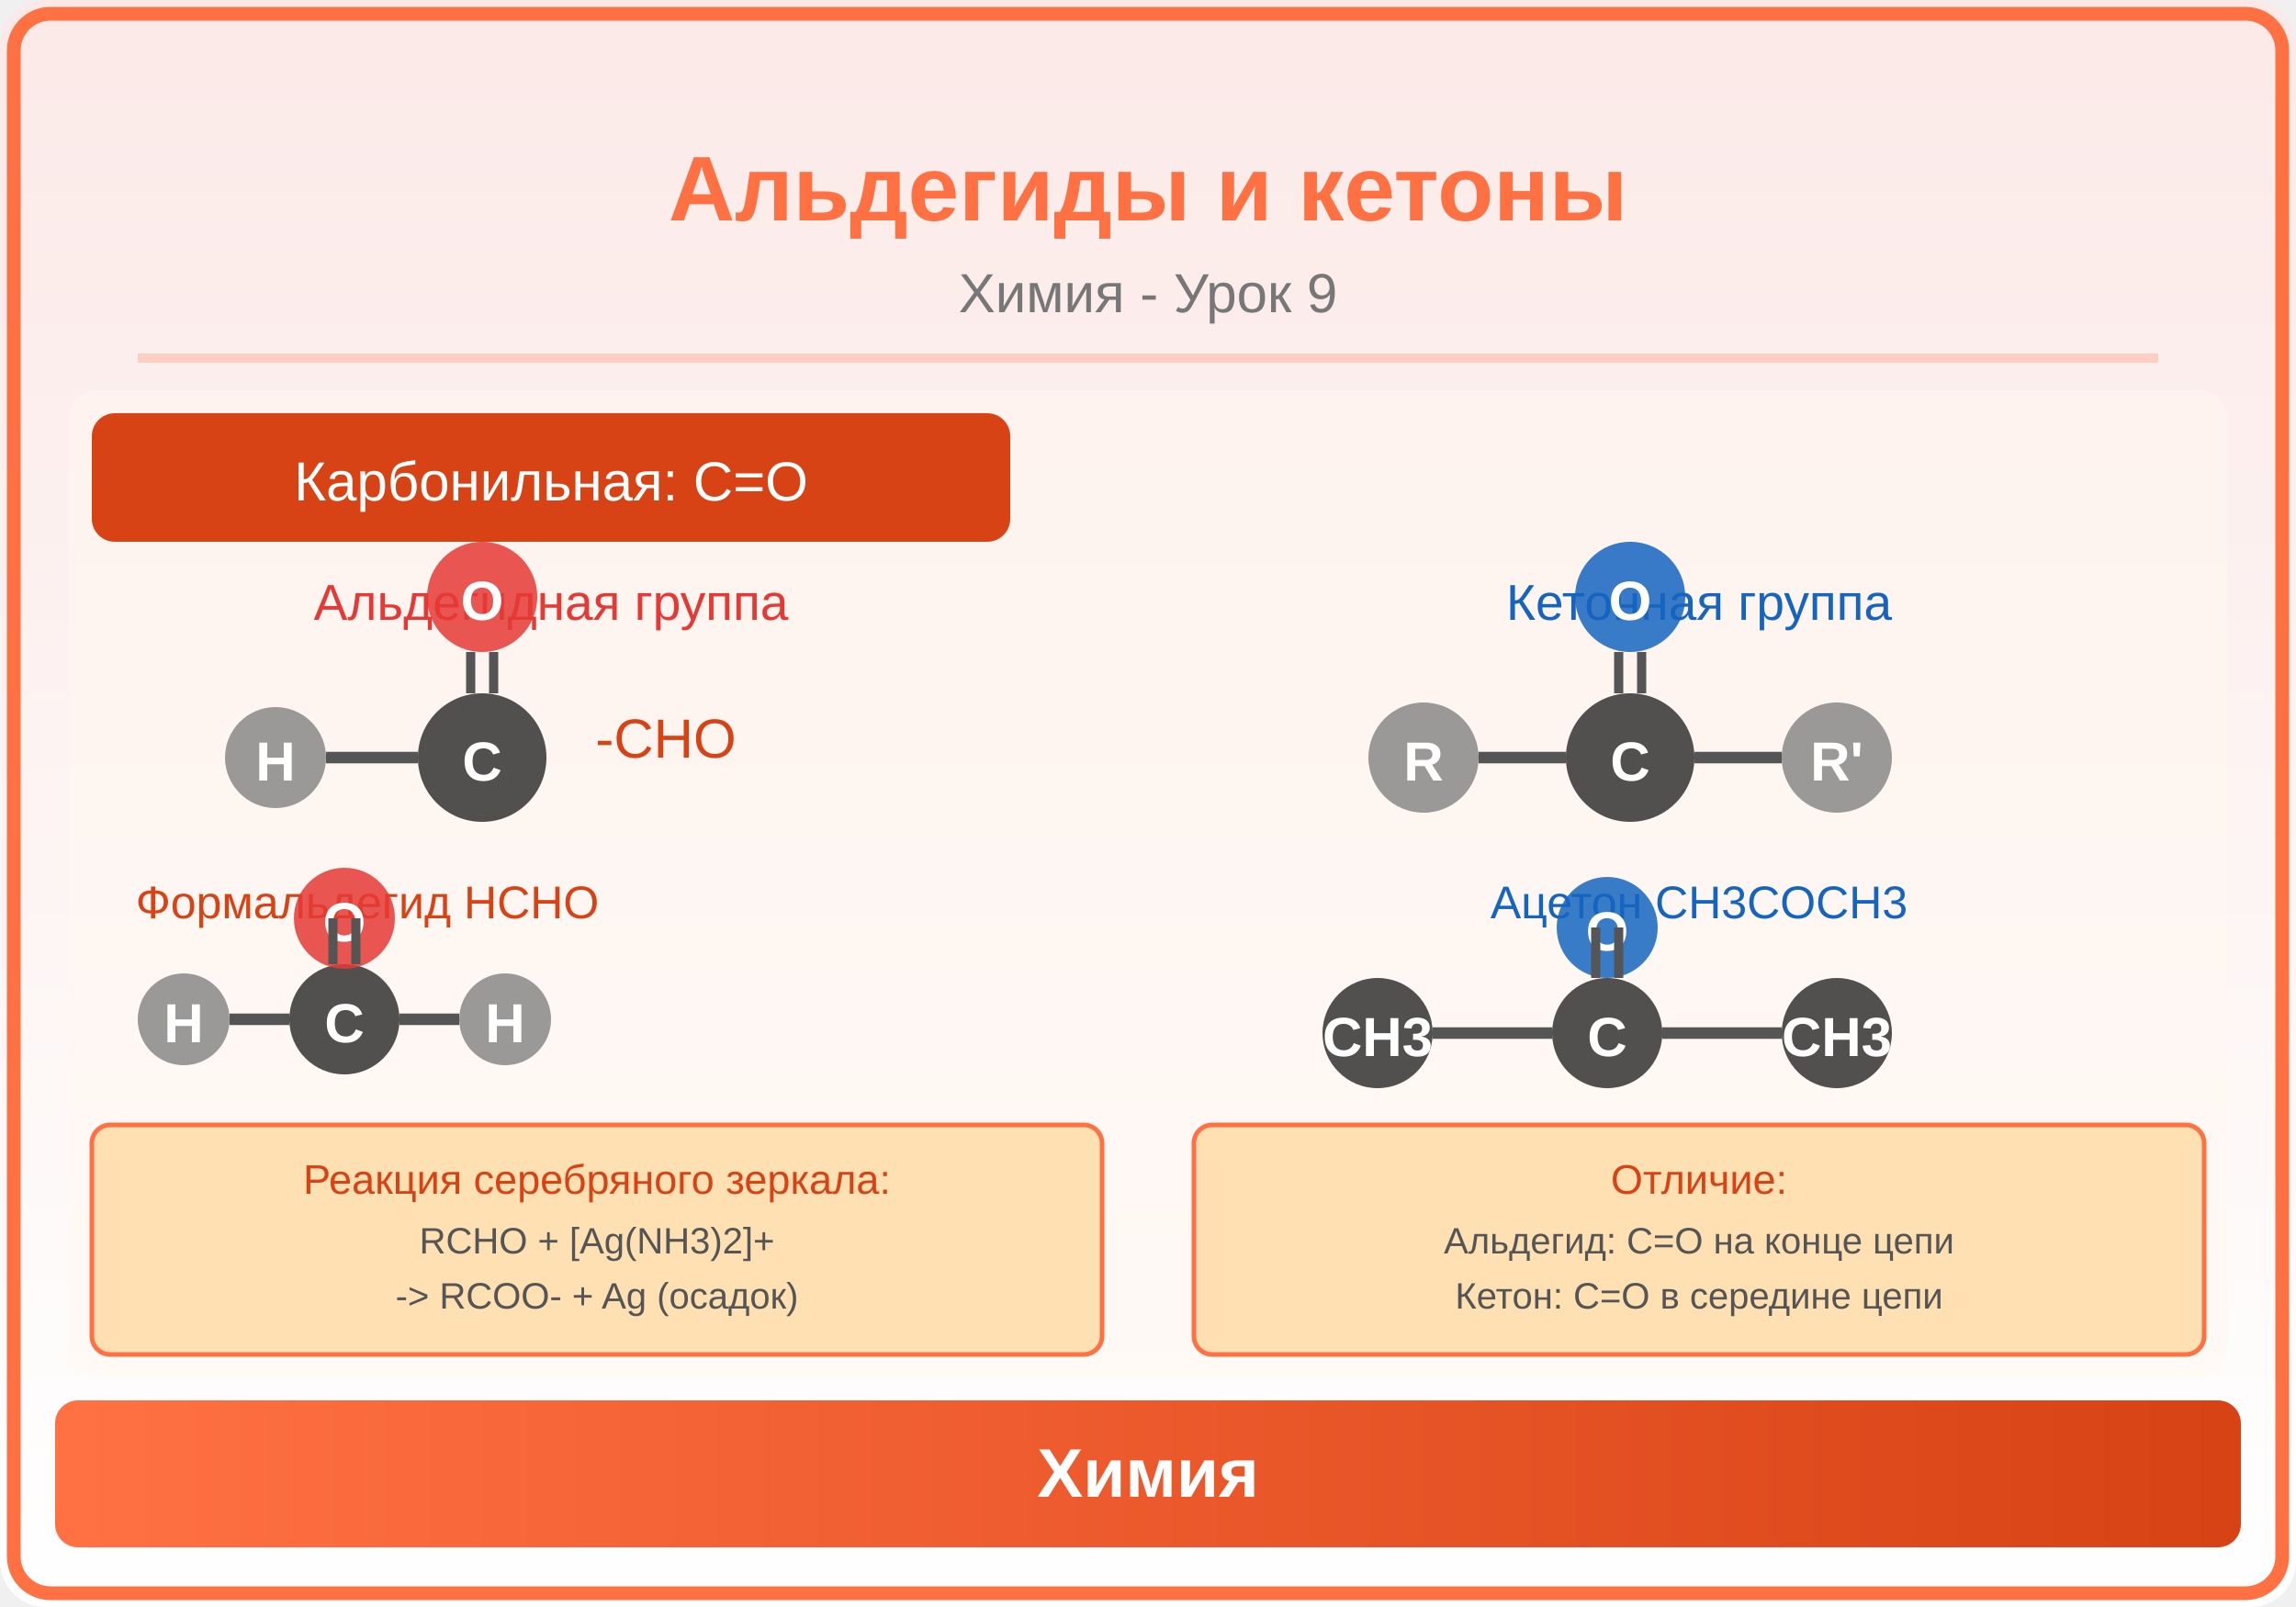
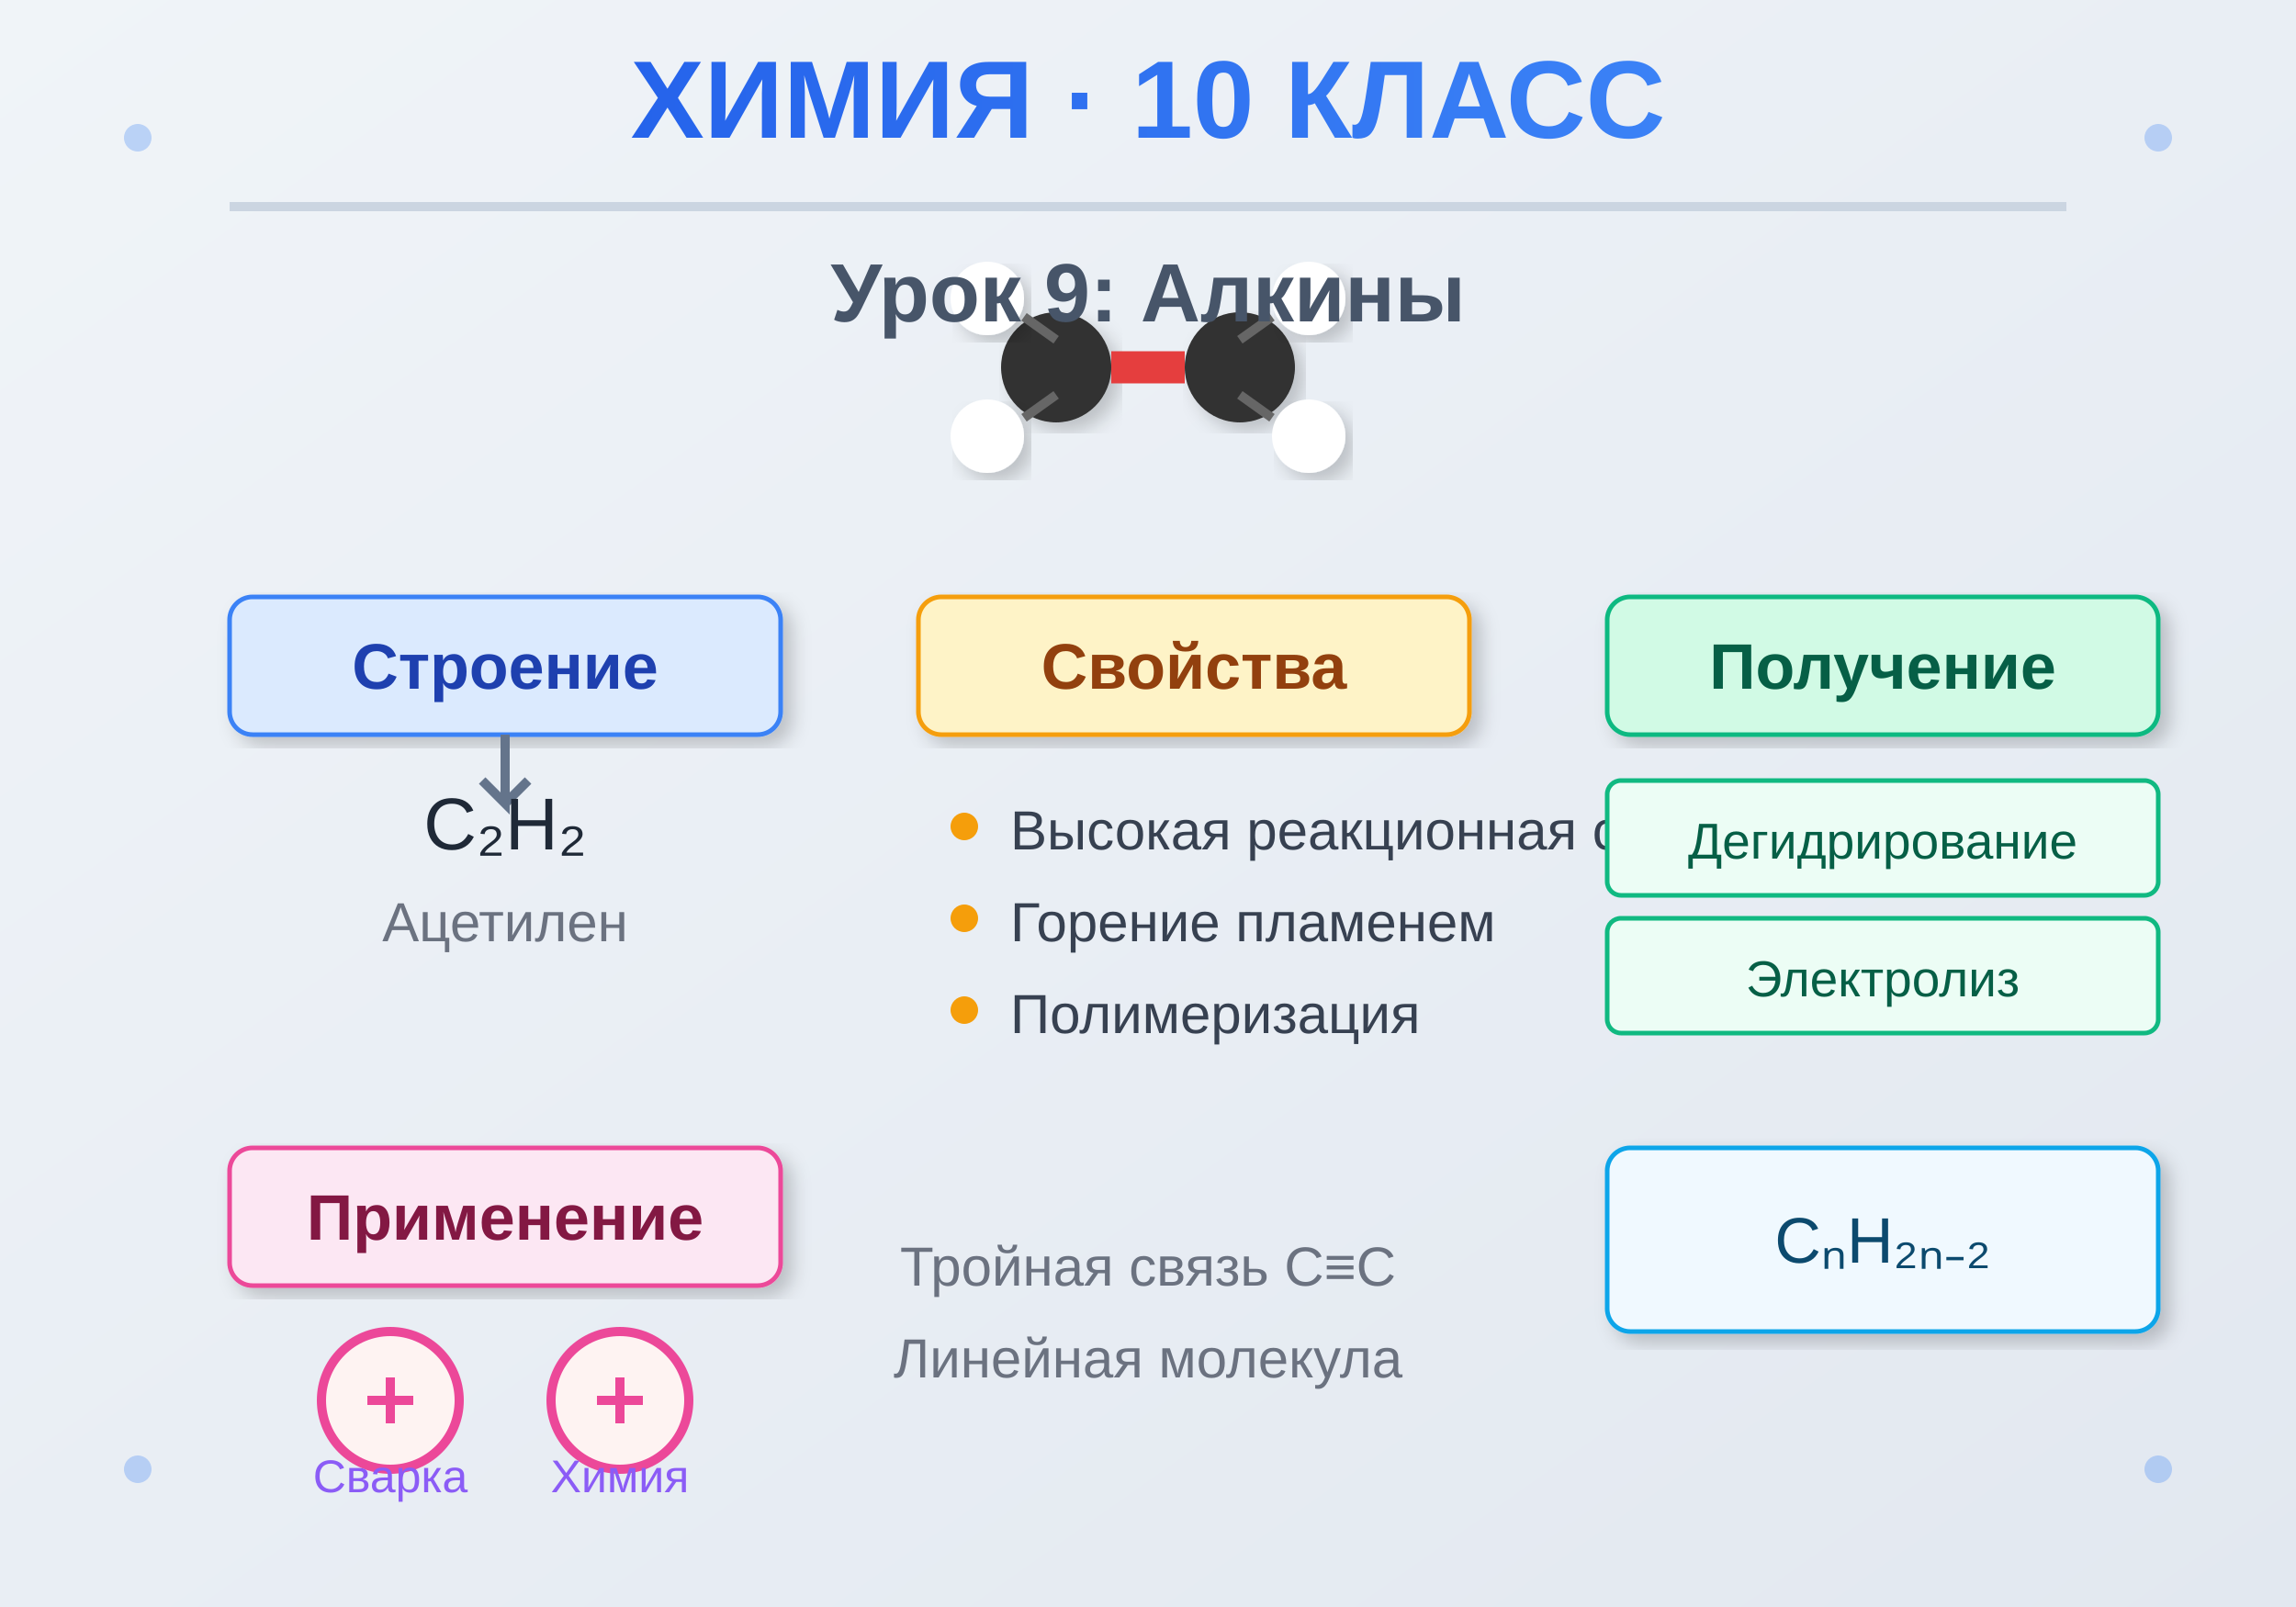
<svg xmlns="http://www.w3.org/2000/svg" viewBox="0 0 500 350">
  <defs>
-     <linearGradient id="bg" x1="0" y1="0" x2="0" y2="1">
-       <stop offset="0%" stop-color="#FBE9E7" />
-       <stop offset="100%" stop-color="#FFFFFF" />
+     <linearGradient id="bgGradient" x1="0%" y1="0%" x2="100%" y2="100%">
+       <stop offset="0%" style="stop-color:#f0f4f8;stop-opacity:1" />
+       <stop offset="100%" style="stop-color:#e2e8f0;stop-opacity:1" />
    </linearGradient>
-     <linearGradient id="panel" x1="0" y1="0" x2="1" y2="0">
-       <stop offset="0%" stop-color="#FF7043" />
-       <stop offset="100%" stop-color="#D84315" />
+     <linearGradient id="titleGradient" x1="0%" y1="0%" x2="100%" y2="0%">
+       <stop offset="0%" style="stop-color:#2563eb;stop-opacity:1" />
+       <stop offset="100%" style="stop-color:#3b82f6;stop-opacity:1" />
    </linearGradient>
+     <filter id="shadow">
+       <feDropShadow dx="2" dy="2" stdDeviation="2" flood-opacity="0.2" />
+     </filter>
  </defs>
-   <rect width="500" height="350" fill="url(#bg)" rx="10" />
-   <rect x="3" y="3" width="494" height="344" rx="8" fill="none" stroke="#FF7043" stroke-width="3" />
-   <text x="250" y="48" font-family="Arial,sans-serif" font-size="20" font-weight="bold" fill="#FF7043" text-anchor="middle">Альдегиды и кетоны</text>
-   <text x="250" y="68" font-family="Arial,sans-serif" font-size="12" fill="#777" text-anchor="middle">Химия - Урок 9</text>
-   <line x1="30" y1="78" x2="470" y2="78" stroke="#FF7043" stroke-width="2" opacity="0.25" />
-   <clipPath id="ill">
-     <rect x="15" y="85" width="470" height="215" rx="6" />
-   </clipPath>
-   <g clip-path="url(#ill)">
-     <rect x="15" y="85" width="470" height="215" fill="#FFF8F0" opacity="0.5" />
-     <rect x="20" y="90" width="200" height="28" rx="5" fill="#D84315" />
-     <text x="120" y="109" font-family="Arial,sans-serif" font-size="12" fill="white" text-anchor="middle">Карбонильная: C=O</text>
-     <text x="120" y="135" font-family="Arial,sans-serif" font-size="11" fill="#E53935" text-anchor="middle">Альдегидная группа</text>
-     <circle cx="60" cy="165" r="11" fill="#888" opacity="0.85" />
-     <text x="60" y="170" font-family="Arial,sans-serif" font-size="12" font-weight="bold" fill="white" text-anchor="middle">H</text>
-     <circle cx="105" cy="165" r="14" fill="#333" opacity="0.85" />
-     <text x="105" y="170" font-family="Arial,sans-serif" font-size="12" font-weight="bold" fill="white" text-anchor="middle">C</text>
-     <line x1="71" y1="165" x2="91" y2="165" stroke="#555" stroke-width="2.5" />
-     <circle cx="105" cy="130" r="12" fill="#E53935" opacity="0.85" />
-     <text x="105" y="135" font-family="Arial,sans-serif" font-size="12" font-weight="bold" fill="white" text-anchor="middle">O</text>
-     <line x1="107.5" y1="151.0" x2="107.5" y2="142.0" stroke="#555" stroke-width="2" />
-     <line x1="102.5" y1="151.0" x2="102.5" y2="142.0" stroke="#555" stroke-width="2" />
-     <text x="145" y="165" font-family="Arial,sans-serif" font-size="12" fill="#D84315" text-anchor="middle">-CHO</text>
-     <text x="80" y="200" font-family="Arial,sans-serif" font-size="10" fill="#D84315" text-anchor="middle">Формальдегид HCHO</text>
-     <circle cx="40" cy="222" r="10" fill="#888" opacity="0.85" />
-     <text x="40" y="227" font-family="Arial,sans-serif" font-size="12" font-weight="bold" fill="white" text-anchor="middle">H</text>
-     <circle cx="75" cy="222" r="12" fill="#333" opacity="0.85" />
-     <text x="75" y="227" font-family="Arial,sans-serif" font-size="12" font-weight="bold" fill="white" text-anchor="middle">C</text>
-     <line x1="50" y1="222" x2="63" y2="222" stroke="#555" stroke-width="2.5" />
-     <circle cx="75" cy="200" r="11" fill="#E53935" opacity="0.85" />
-     <text x="75" y="205" font-family="Arial,sans-serif" font-size="12" font-weight="bold" fill="white" text-anchor="middle">O</text>
-     <line x1="77.5" y1="210.0" x2="77.5" y2="200.0" stroke="#555" stroke-width="2" />
-     <line x1="72.5" y1="210.0" x2="72.5" y2="200.0" stroke="#555" stroke-width="2" />
-     <circle cx="110" cy="222" r="10" fill="#888" opacity="0.85" />
-     <text x="110" y="227" font-family="Arial,sans-serif" font-size="12" font-weight="bold" fill="white" text-anchor="middle">H</text>
-     <line x1="87" y1="222" x2="100" y2="222" stroke="#555" stroke-width="2.5" />
-     <text x="370" y="135" font-family="Arial,sans-serif" font-size="11" fill="#1565C0" text-anchor="middle">Кетонная группа</text>
-     <circle cx="310" cy="165" r="12" fill="#888" opacity="0.85" />
-     <text x="310" y="170" font-family="Arial,sans-serif" font-size="12" font-weight="bold" fill="white" text-anchor="middle">R</text>
-     <circle cx="355" cy="165" r="14" fill="#333" opacity="0.85" />
-     <text x="355" y="170" font-family="Arial,sans-serif" font-size="12" font-weight="bold" fill="white" text-anchor="middle">C</text>
-     <line x1="322" y1="165" x2="341" y2="165" stroke="#555" stroke-width="2.5" />
-     <circle cx="355" cy="130" r="12" fill="#1565C0" opacity="0.85" />
-     <text x="355" y="135" font-family="Arial,sans-serif" font-size="12" font-weight="bold" fill="white" text-anchor="middle">O</text>
-     <line x1="357.5" y1="151.0" x2="357.5" y2="142.0" stroke="#555" stroke-width="2" />
-     <line x1="352.5" y1="151.0" x2="352.5" y2="142.0" stroke="#555" stroke-width="2" />
-     <circle cx="400" cy="165" r="12" fill="#888" opacity="0.85" />
-     <text x="400" y="170" font-family="Arial,sans-serif" font-size="12" font-weight="bold" fill="white" text-anchor="middle">R'</text>
-     <line x1="369" y1="165" x2="388" y2="165" stroke="#555" stroke-width="2.5" />
-     <text x="370" y="200" font-family="Arial,sans-serif" font-size="10" fill="#1565C0" text-anchor="middle">Ацетон CH3COCH3</text>
-     <circle cx="300" cy="225" r="12" fill="#333" opacity="0.85" />
-     <text x="300" y="230" font-family="Arial,sans-serif" font-size="12" font-weight="bold" fill="white" text-anchor="middle">CH3</text>
-     <circle cx="350" cy="225" r="12" fill="#333" opacity="0.85" />
-     <text x="350" y="230" font-family="Arial,sans-serif" font-size="12" font-weight="bold" fill="white" text-anchor="middle">C</text>
-     <line x1="312" y1="225" x2="338" y2="225" stroke="#555" stroke-width="2.5" />
-     <circle cx="350" cy="202" r="11" fill="#1565C0" opacity="0.85" />
-     <text x="350" y="207" font-family="Arial,sans-serif" font-size="12" font-weight="bold" fill="white" text-anchor="middle">O</text>
-     <line x1="352.5" y1="213.0" x2="352.5" y2="202.0" stroke="#555" stroke-width="2" />
-     <line x1="347.5" y1="213.0" x2="347.5" y2="202.0" stroke="#555" stroke-width="2" />
-     <circle cx="400" cy="225" r="12" fill="#333" opacity="0.85" />
-     <text x="400" y="230" font-family="Arial,sans-serif" font-size="12" font-weight="bold" fill="white" text-anchor="middle">CH3</text>
-     <line x1="362" y1="225" x2="388" y2="225" stroke="#555" stroke-width="2.5" />
-     <rect x="20" y="245" width="220" height="50" rx="4" fill="#FFE0B2" stroke="#FF7043" stroke-width="1" />
-     <text x="130" y="260" font-family="Arial,sans-serif" font-size="9" fill="#D84315" text-anchor="middle">Реакция серебряного зеркала:</text>
-     <text x="130" y="273" font-family="Arial,sans-serif" font-size="8" fill="#555" text-anchor="middle">RCHO + [Ag(NH3)2]+</text>
-     <text x="130" y="285" font-family="Arial,sans-serif" font-size="8" fill="#555" text-anchor="middle">-&gt; RCOO- + Ag (осадок)</text>
-     <rect x="260" y="245" width="220" height="50" rx="4" fill="#FFE0B2" stroke="#FF7043" stroke-width="1" />
-     <text x="370" y="260" font-family="Arial,sans-serif" font-size="9" fill="#D84315" text-anchor="middle">Отличие:</text>
-     <text x="370" y="273" font-family="Arial,sans-serif" font-size="8" fill="#555" text-anchor="middle">Альдегид: C=O на конце цепи</text>
-     <text x="370" y="285" font-family="Arial,sans-serif" font-size="8" fill="#555" text-anchor="middle">Кетон: C=O в середине цепи</text>
+   <rect width="500" height="350" fill="url(#bgGradient)" />
+   <g transform="translate(250, 80)">
+     <circle cx="-20" cy="0" r="12" fill="#333" filter="url(#shadow)" />
+     <circle cx="20" cy="0" r="12" fill="#333" filter="url(#shadow)" />
+     <circle cx="-35" cy="-15" r="8" fill="#fff" filter="url(#shadow)" />
+     <circle cx="-35" cy="15" r="8" fill="#fff" filter="url(#shadow)" />
+     <circle cx="35" cy="-15" r="8" fill="#fff" filter="url(#shadow)" />
+     <circle cx="35" cy="15" r="8" fill="#fff" filter="url(#shadow)" />
+     <line x1="-20" y1="-6" x2="-27" y2="-11" stroke="#666" stroke-width="2" />
+     <line x1="-20" y1="6" x2="-27" y2="11" stroke="#666" stroke-width="2" />
+     <line x1="20" y1="-6" x2="27" y2="-11" stroke="#666" stroke-width="2" />
+     <line x1="20" y1="6" x2="27" y2="11" stroke="#666" stroke-width="2" />
+     <line x1="-8" y1="-2" x2="8" y2="-2" stroke="#e53e3e" stroke-width="3" />
+     <line x1="-8" y1="0" x2="8" y2="0" stroke="#e53e3e" stroke-width="3" />
+     <line x1="-8" y1="2" x2="8" y2="2" stroke="#e53e3e" stroke-width="3" />
  </g>
-   <rect x="12" y="305" width="476" height="32" rx="5" fill="url(#panel)" />
-   <text x="250" y="326" font-family="Arial,sans-serif" font-size="15" text-anchor="middle" fill="white" font-weight="bold">Химия</text>
+   <text x="250" y="30" text-anchor="middle" font-family="Arial, sans-serif" font-size="24" font-weight="bold" fill="url(#titleGradient)">ХИМИЯ · 10 КЛАСС</text>
+   <line x1="50" y1="45" x2="450" y2="45" stroke="#cbd5e1" stroke-width="2" />
+   <text x="250" y="70" text-anchor="middle" font-family="Arial, sans-serif" font-size="18" font-weight="bold" fill="#475569">Урок 9: Алкины</text>
+   <g transform="translate(50, 130)">
+     <rect x="0" y="0" width="120" height="30" rx="5" fill="#dbeafe" stroke="#3b82f6" stroke-width="1" filter="url(#shadow)" />
+     <text x="60" y="20" text-anchor="middle" font-family="Arial, sans-serif" font-size="14" font-weight="bold" fill="#1e40af">Строение</text>
+   </g>
+   <path d="M 110 160 L 110 175 L 105 170 M 110 175 L 115 170" stroke="#64748b" stroke-width="2" fill="none" />
+   <g transform="translate(110, 185)">
+     <text x="0" y="0" text-anchor="middle" font-family="Arial, sans-serif" font-size="16" fill="#1f2937">C₂H₂</text>
+     <text x="0" y="20" text-anchor="middle" font-family="Arial, sans-serif" font-size="12" fill="#6b7280">Ацетилен</text>
+   </g>
+   <g transform="translate(200, 130)">
+     <rect x="0" y="0" width="120" height="30" rx="5" fill="#fef3c7" stroke="#f59e0b" stroke-width="1" filter="url(#shadow)" />
+     <text x="60" y="20" text-anchor="middle" font-family="Arial, sans-serif" font-size="14" font-weight="bold" fill="#92400e">Свойства</text>
+   </g>
+   <g transform="translate(200, 170)">
+     <circle cx="10" cy="10" r="3" fill="#f59e0b" />
+     <text x="20" y="15" font-family="Arial, sans-serif" font-size="12" fill="#374151">Высокая реакционная способность</text>
+     <circle cx="10" cy="30" r="3" fill="#f59e0b" />
+     <text x="20" y="35" font-family="Arial, sans-serif" font-size="12" fill="#374151">Горение пламенем</text>
+     <circle cx="10" cy="50" r="3" fill="#f59e0b" />
+     <text x="20" y="55" font-family="Arial, sans-serif" font-size="12" fill="#374151">Полимеризация</text>
+   </g>
+   <g transform="translate(350, 130)">
+     <rect x="0" y="0" width="120" height="30" rx="5" fill="#d1fae5" stroke="#10b981" stroke-width="1" filter="url(#shadow)" />
+     <text x="60" y="20" text-anchor="middle" font-family="Arial, sans-serif" font-size="14" font-weight="bold" fill="#065f46">Получение</text>
+   </g>
+   <g transform="translate(350, 170)">
+     <rect x="0" y="0" width="120" height="25" rx="3" fill="#ecfdf5" stroke="#10b981" stroke-width="1" />
+     <text x="60" y="17" text-anchor="middle" font-family="Arial, sans-serif" font-size="11" fill="#065f46">Дегидрирование</text>
+     <rect x="0" y="30" width="120" height="25" rx="3" fill="#ecfdf5" stroke="#10b981" stroke-width="1" />
+     <text x="60" y="47" text-anchor="middle" font-family="Arial, sans-serif" font-size="11" fill="#065f46">Электролиз</text>
+   </g>
+   <g transform="translate(50, 250)">
+     <rect x="0" y="0" width="120" height="30" rx="5" fill="#fce7f3" stroke="#ec4899" stroke-width="1" filter="url(#shadow)" />
+     <text x="60" y="20" text-anchor="middle" font-family="Arial, sans-serif" font-size="14" font-weight="bold" fill="#831843">Применение</text>
+   </g>
+   <g transform="translate(50, 290)">
+     <g transform="translate(20, 0)">
+       <circle cx="15" cy="15" r="15" fill="#fef3f2" stroke="#ec4899" stroke-width="2" />
+       <path d="M 10 15 L 20 15 M 15 10 L 15 20" stroke="#ec4899" stroke-width="2" />
+       <text x="15" y="35" text-anchor="middle" font-family="Arial, sans-serif" font-size="10" fill="#8b5cf6">Сварка</text>
+     </g>
+     <g transform="translate(70, 0)">
+       <circle cx="15" cy="15" r="15" fill="#fef3f2" stroke="#ec4899" stroke-width="2" />
+       <path d="M 10 15 L 20 15 M 15 10 L 15 20" stroke="#ec4899" stroke-width="2" />
+       <text x="15" y="35" text-anchor="middle" font-family="Arial, sans-serif" font-size="10" fill="#8b5cf6">Химия</text>
+     </g>
+   </g>
+   <g transform="translate(250, 280)">
+     <text x="0" y="0" text-anchor="middle" font-family="Arial, sans-serif" font-size="12" fill="#6b7280">Тройная связь C≡C</text>
+     <text x="0" y="20" text-anchor="middle" font-family="Arial, sans-serif" font-size="12" fill="#6b7280">Линейная молекула</text>
+   </g>
+   <circle cx="30" cy="30" r="3" fill="#3b82f6" opacity="0.3" />
+   <circle cx="470" cy="30" r="3" fill="#3b82f6" opacity="0.3" />
+   <circle cx="30" cy="320" r="3" fill="#3b82f6" opacity="0.3" />
+   <circle cx="470" cy="320" r="3" fill="#3b82f6" opacity="0.3" />
+   <g transform="translate(350, 250)">
+     <rect x="0" y="0" width="120" height="40" rx="5" fill="#f0f9ff" stroke="#0ea5e9" stroke-width="1" filter="url(#shadow)" />
+     <text x="60" y="25" text-anchor="middle" font-family="Arial, sans-serif" font-size="14" fill="#0c4a6e">CₙH₂ₙ₋₂</text>
+   </g>
</svg>
